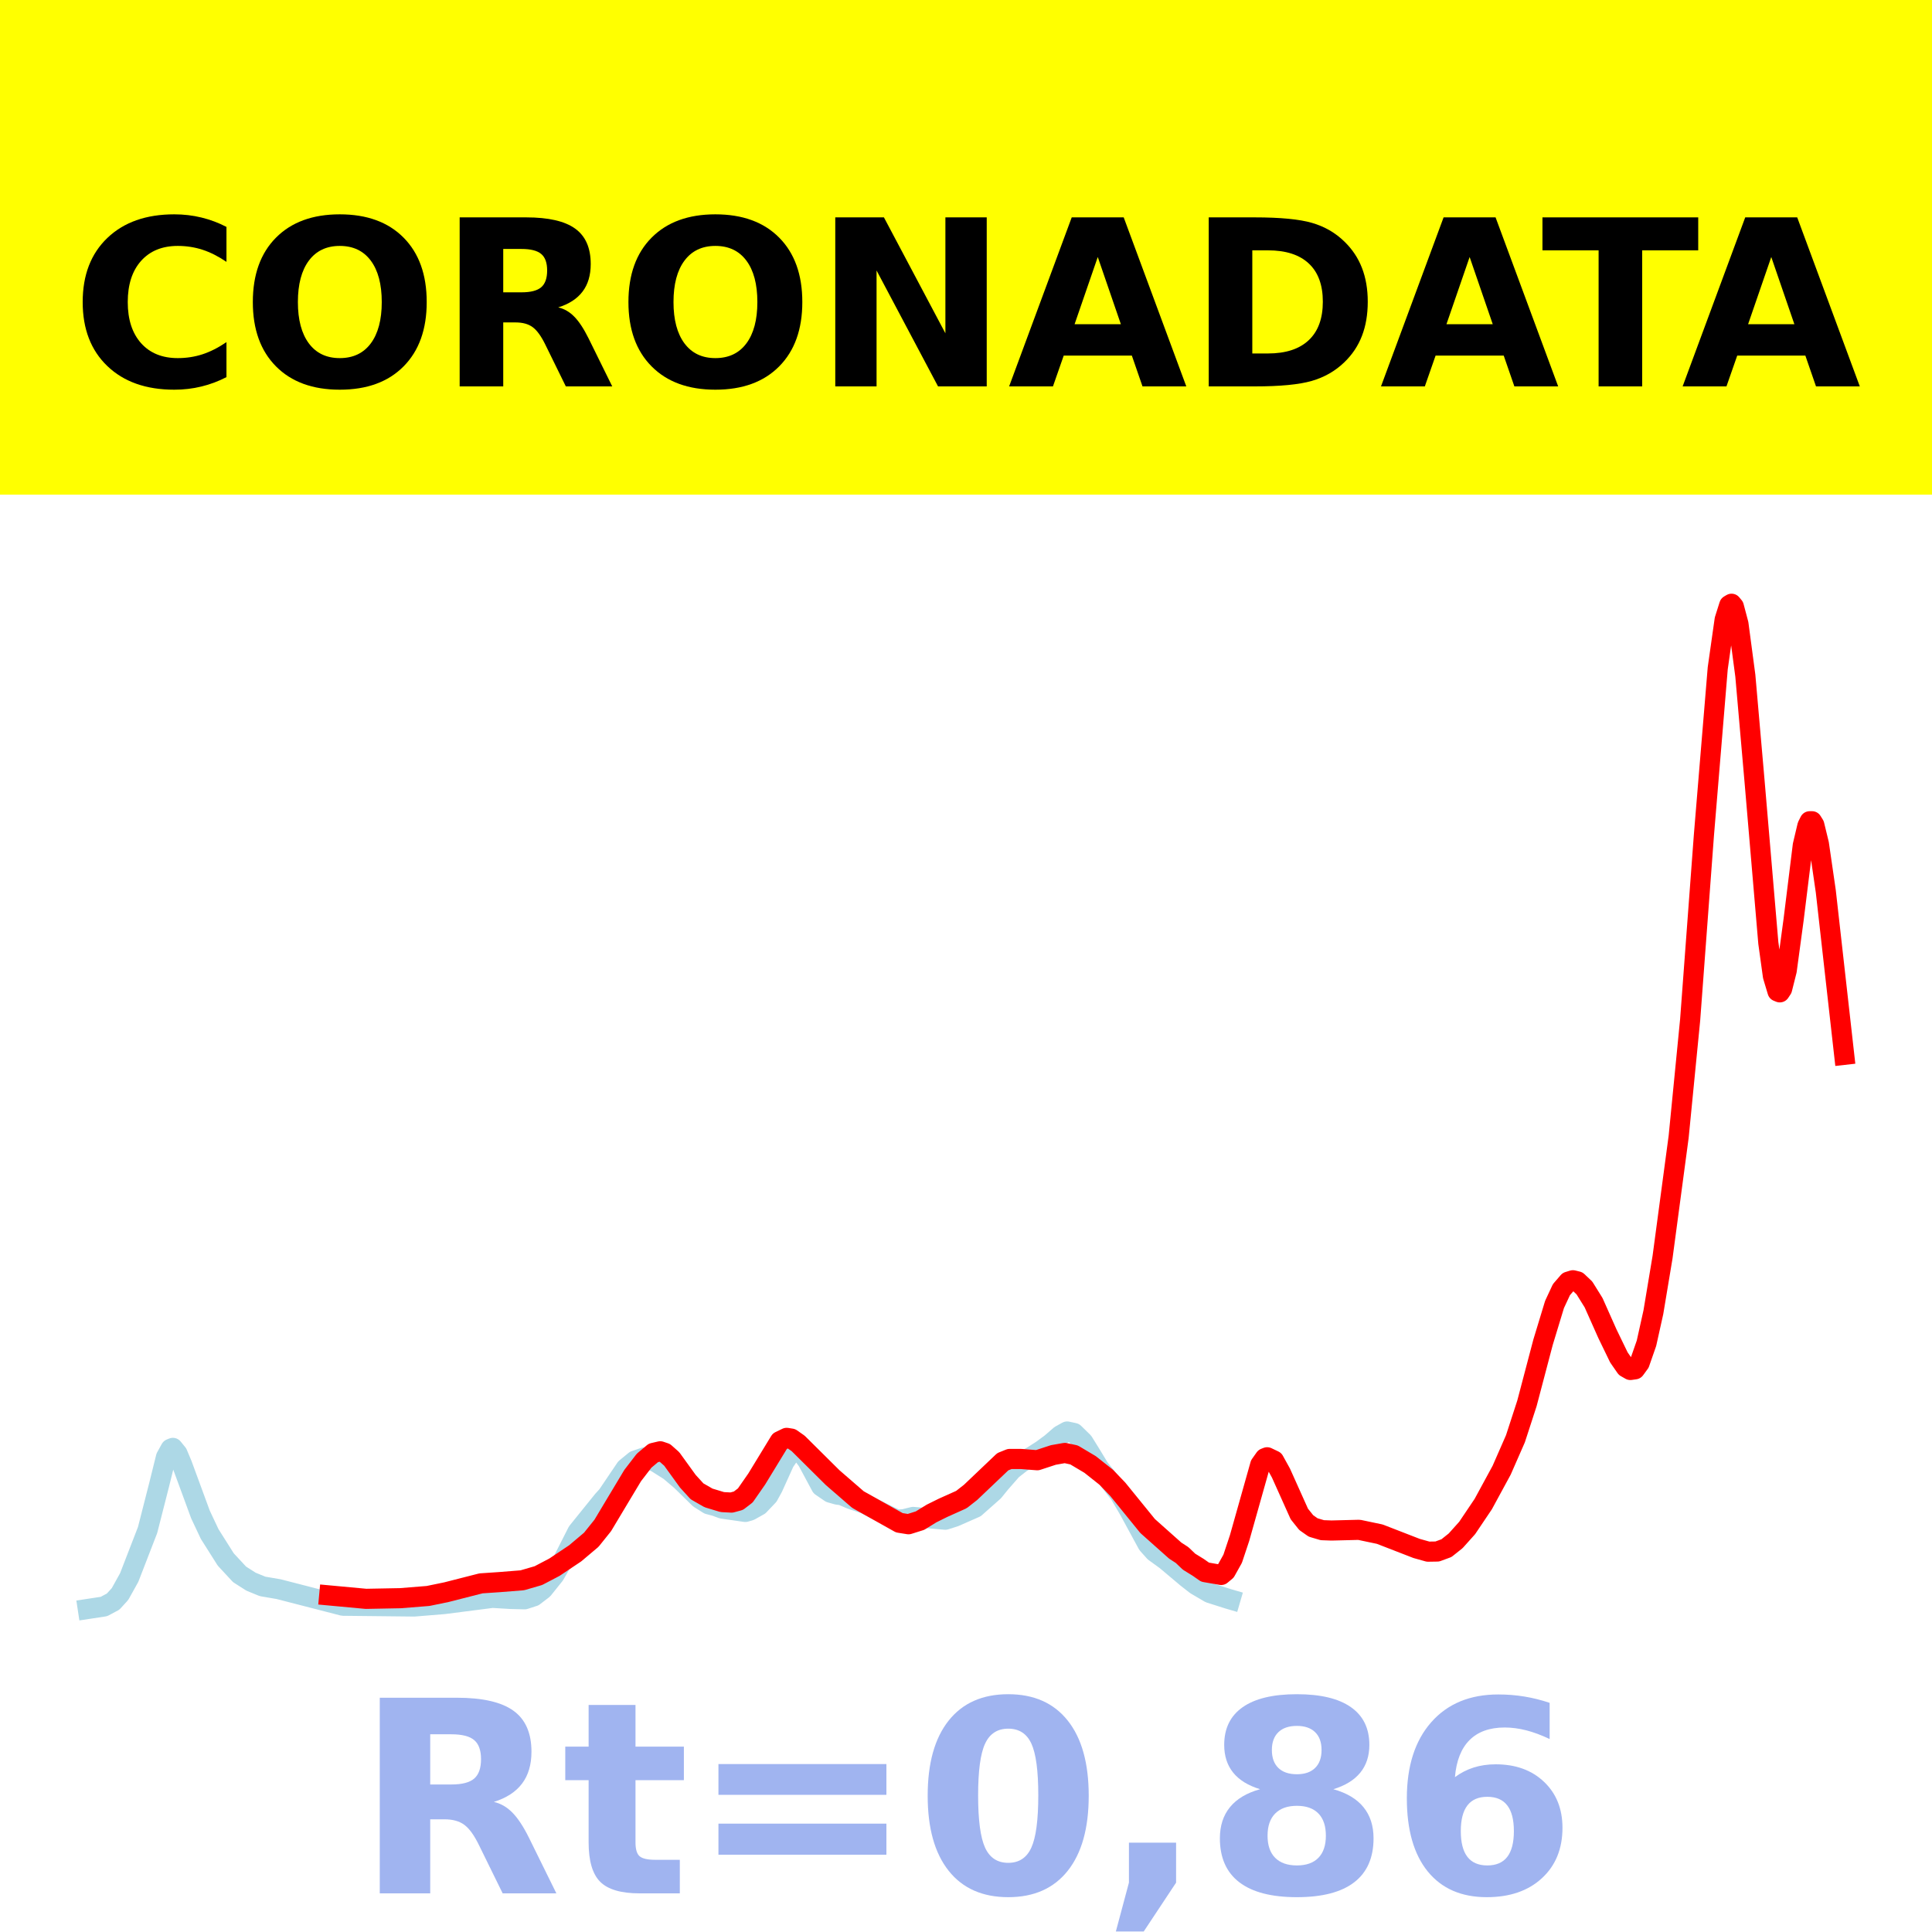
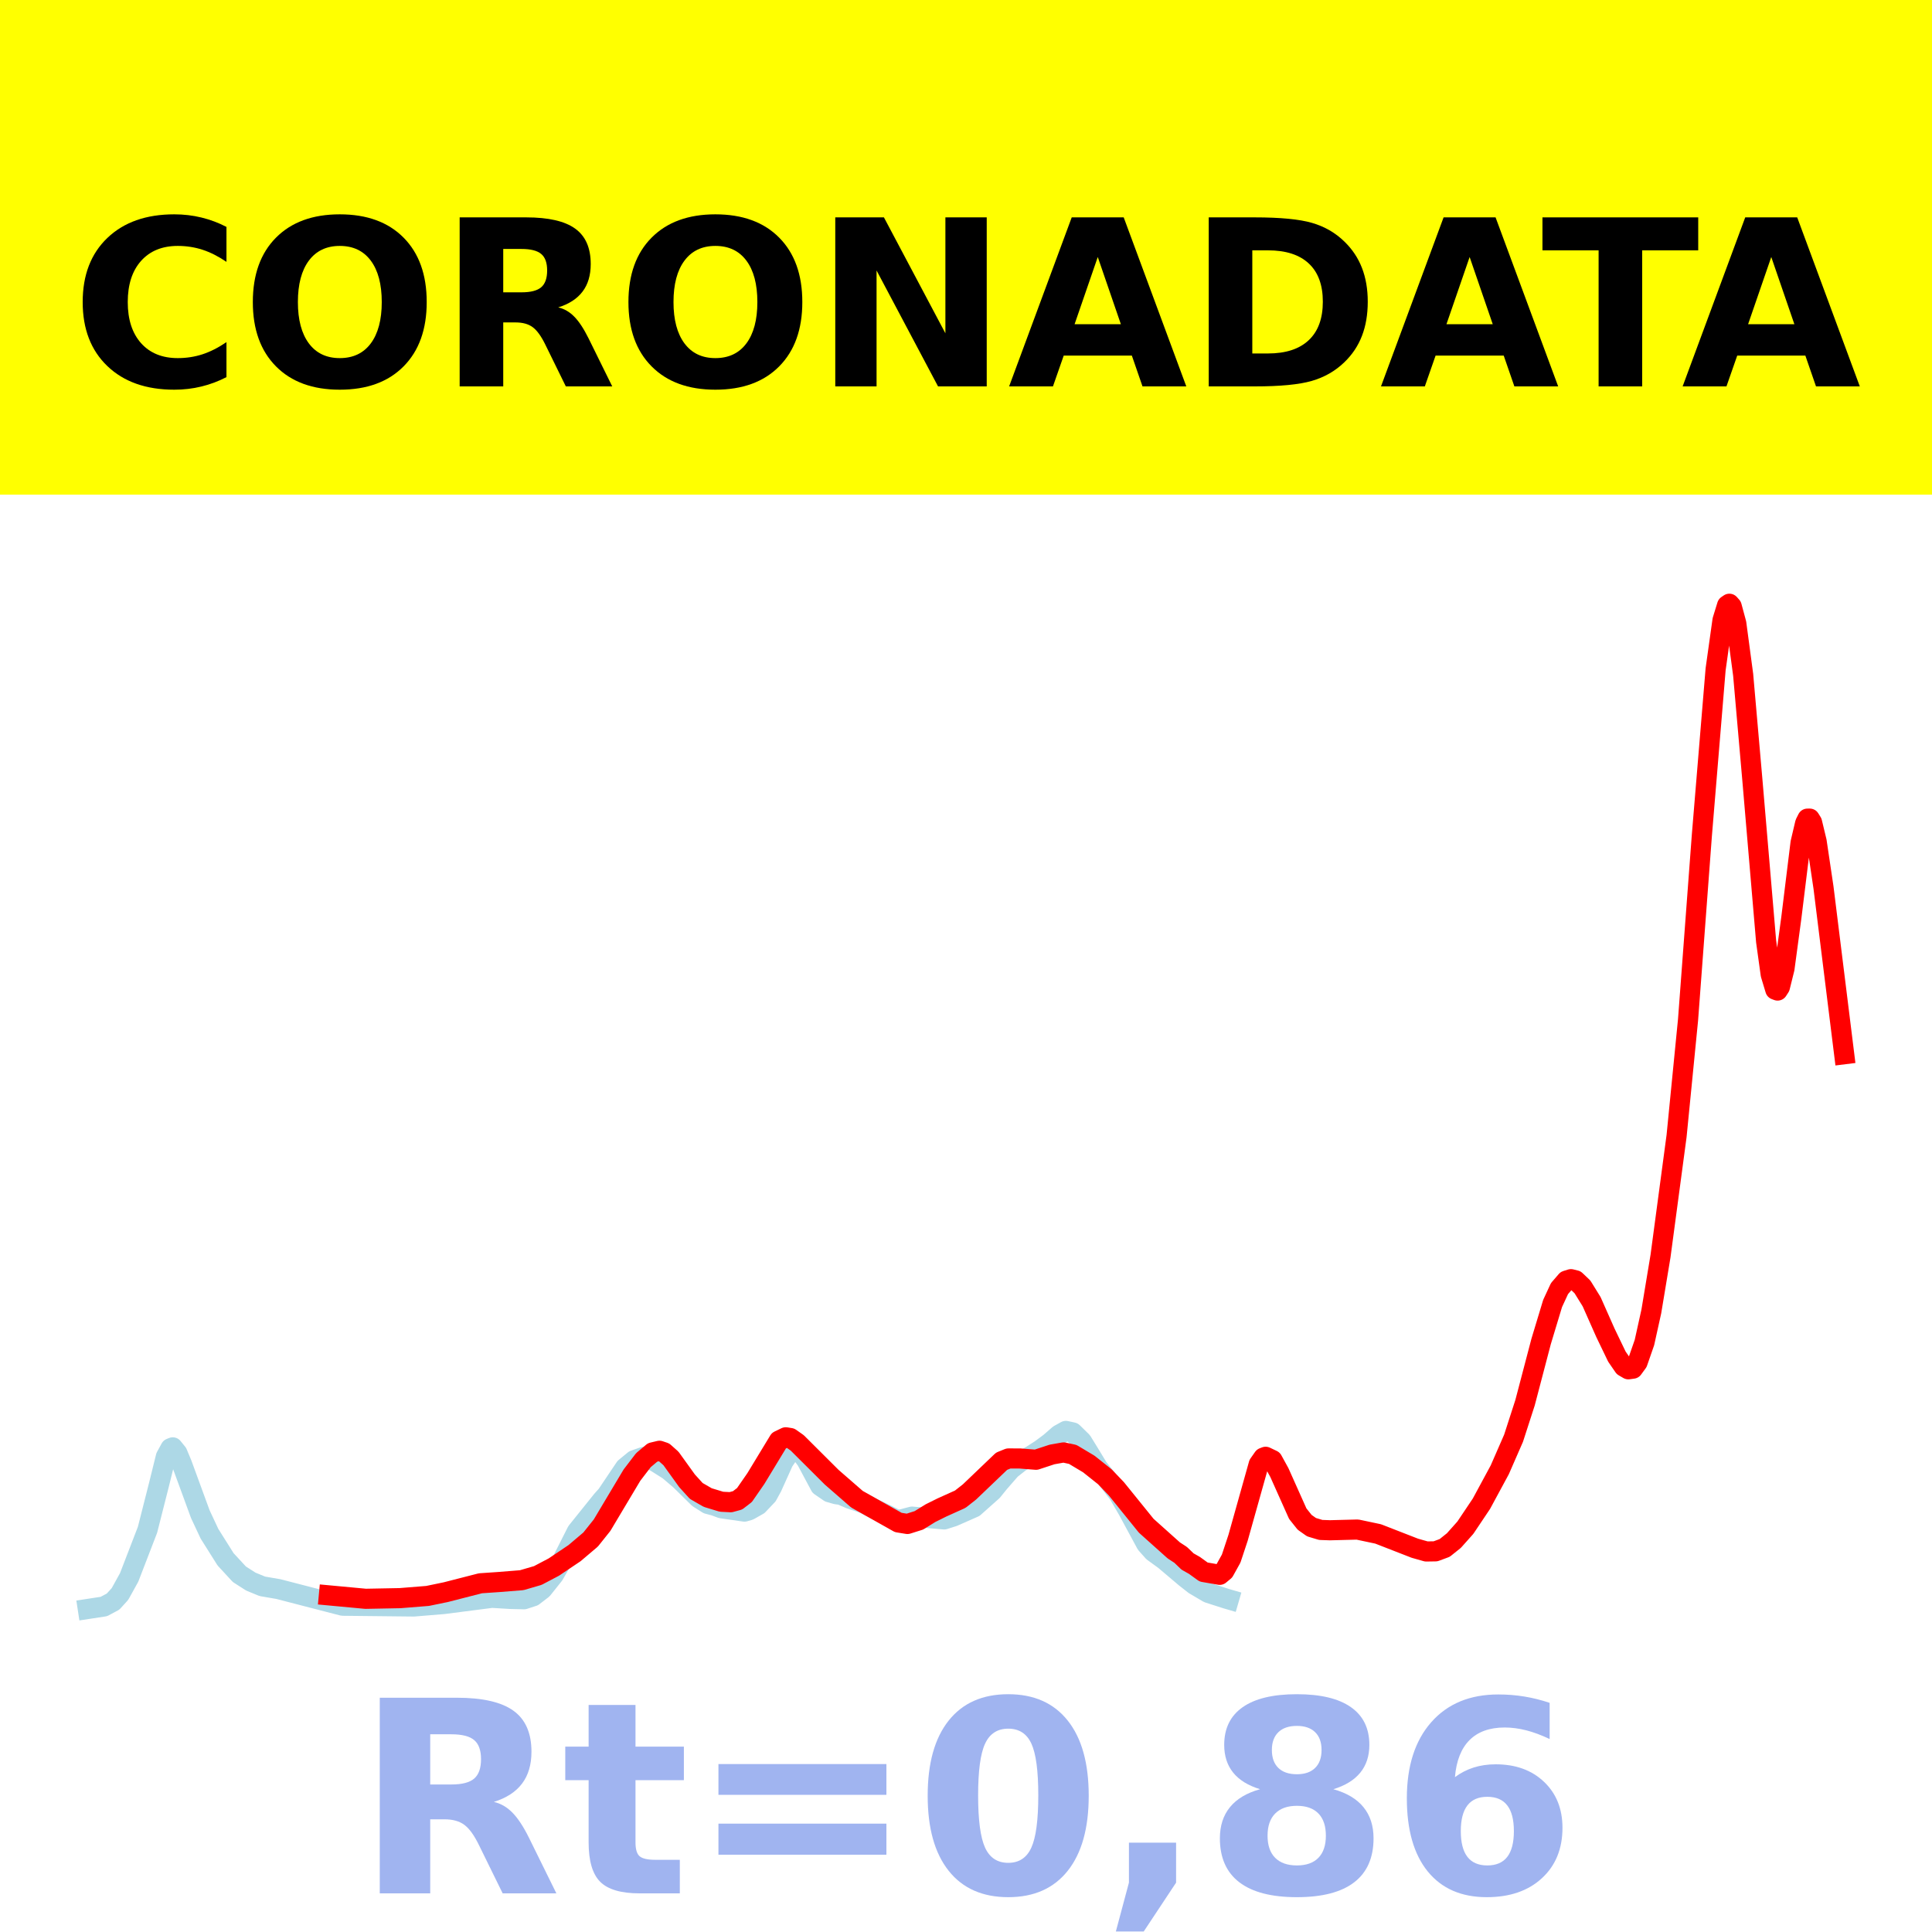
<svg xmlns="http://www.w3.org/2000/svg" xmlns:xlink="http://www.w3.org/1999/xlink" height="144pt" version="1.1" viewBox="0 0 144 144" width="144pt">
  <defs>
    <style type="text/css">*{stroke-linecap:butt;stroke-linejoin:round;}</style>
  </defs>
  <g id="figure_1">
    <g id="patch_1">
      <path d="M 0 144  L 144 144  L 144 0  L 0 0  z " style="fill:#ffffff;" />
    </g>
    <g id="axes_1">
      <g id="patch_2">
        <path d="M 0 144  L 144 144  L 144 0  L 0 0  z " style="fill:#ffffff;" />
      </g>
      <g id="line2d_1">
-         <path clip-path="url(#p65ed8fb38f)" d="M 6.545 119.923  L 7.745 119.741  L 8.43 119.375  L 8.944 118.812  L 9.63 117.579  L 11 114.04  L 11.857 110.682  L 12.371 108.608  L 12.714 107.987  L 12.885 107.917  L 13.228 108.339  L 13.571 109.154  L 14.941 112.88  L 15.627 114.337  L 16.826 116.234  L 17.854 117.343  L 18.711 117.89  L 19.568 118.241  L 20.767 118.446  L 25.565 119.682  L 30.877 119.739  L 33.104 119.556  L 36.703 119.094  L 38.073 119.176  L 39.101 119.202  L 39.787 118.979  L 40.472 118.455  L 41.329 117.385  L 42.014 116.201  L 43.042 114.174  L 44.927 111.838  L 45.27 111.46  L 46.641 109.431  L 47.326 108.869  L 48.011 108.634  L 48.868 108.968  L 49.896 109.615  L 50.753 110.342  L 52.124 111.686  L 52.809 112.119  L 53.323 112.255  L 53.837 112.444  L 55.551 112.69  L 55.893 112.593  L 56.579 112.208  L 57.264 111.486  L 57.607 110.862  L 58.464 108.97  L 58.978 108.215  L 59.32 108.052  L 59.663 108.183  L 60.177 108.872  L 61.205 110.786  L 61.891 111.254  L 62.405 111.399  L 62.747 111.445  L 63.433 111.738  L 64.461 112.082  L 65.317 112.524  L 66.346 113.033  L 66.86 113.27  L 67.374 113.234  L 68.059 113.063  L 70.458 113.27  L 71.143 113.052  L 72.685 112.375  L 74.056 111.161  L 74.57 110.528  L 75.427 109.551  L 76.112 109.014  L 76.969 108.518  L 77.654 108.08  L 78.34 107.573  L 79.025 106.98  L 79.539 106.696  L 80.053 106.807  L 80.739 107.478  L 81.253 108.307  L 81.938 109.434  L 82.624 110.288  L 83.48 111.397  L 84.166 112.572  L 85.536 115.095  L 86.05 115.67  L 86.907 116.29  L 88.449 117.589  L 89.135 118.125  L 90.163 118.728  L 91.534 119.164  L 91.705 119.214  L 91.705 119.214  " style="fill:none;stroke:#add8e6;stroke-linecap:square;stroke-width:1.5;" />
+         <path clip-path="url(#p9b32d1cd49)" d="M 6.545 119.923  L 7.743 119.74  L 8.428 119.373  L 8.941 118.808  L 9.626 117.571  L 10.995 114.02  L 11.85 110.651  L 12.364 108.571  L 12.706 107.947  L 12.877 107.878  L 13.219 108.301  L 13.561 109.119  L 14.93 112.857  L 15.615 114.319  L 16.813 116.222  L 17.84 117.335  L 18.695 117.883  L 19.551 118.235  L 20.749 118.441  L 25.54 119.681  L 30.845 119.738  L 33.07 119.554  L 36.663 119.091  L 38.032 119.174  L 39.059 119.199  L 39.743 118.975  L 40.428 118.45  L 41.283 117.377  L 41.968 116.188  L 42.995 114.154  L 44.877 111.811  L 45.219 111.432  L 46.588 109.396  L 47.273 108.833  L 47.957 108.596  L 48.813 108.932  L 49.84 109.581  L 50.695 110.31  L 52.064 111.658  L 52.749 112.093  L 53.262 112.229  L 53.775 112.419  L 55.487 112.666  L 55.829 112.568  L 56.513 112.182  L 57.198 111.458  L 57.54 110.832  L 58.396 108.934  L 58.909 108.176  L 59.251 108.012  L 59.594 108.144  L 60.107 108.836  L 61.134 110.756  L 61.818 111.225  L 62.332 111.371  L 62.674 111.417  L 63.358 111.711  L 64.385 112.056  L 65.241 112.499  L 66.096 112.901  L 66.781 113.248  L 67.123 113.267  L 67.979 113.04  L 70.374 113.248  L 71.059 113.029  L 72.599 112.35  L 73.968 111.131  L 74.481 110.497  L 75.337 109.517  L 76.021 108.978  L 76.877 108.481  L 77.561 108.041  L 78.246 107.532  L 78.93 106.937  L 79.444 106.652  L 79.957 106.764  L 80.642 107.436  L 81.155 108.269  L 81.84 109.399  L 82.524 110.256  L 83.38 111.369  L 84.064 112.547  L 85.433 115.079  L 85.947 115.656  L 86.802 116.278  L 88.342 117.581  L 89.027 118.119  L 90.053 118.723  L 91.422 119.162  L 91.594 119.212  L 91.594 119.212  " style="fill:none;stroke:#add8e6;stroke-linecap:square;stroke-width:1.5;" />
      </g>
      <g id="line2d_2">
-         <path clip-path="url(#p65ed8fb38f)" d="M 24.537 118.914  L 27.278 119.168  L 29.849 119.119  L 31.905 118.954  L 33.276 118.671  L 35.846 118.015  L 37.217 117.922  L 38.93 117.786  L 40.129 117.437  L 41.329 116.808  L 42.871 115.776  L 44.07 114.765  L 44.927 113.697  L 45.955 111.981  L 47.155 109.981  L 48.011 108.868  L 48.697 108.292  L 49.211 108.171  L 49.554 108.287  L 50.068 108.743  L 51.267 110.402  L 51.952 111.154  L 52.809 111.646  L 53.837 111.957  L 54.523 111.993  L 55.037 111.854  L 55.551 111.461  L 56.407 110.229  L 58.121 107.418  L 58.635 107.17  L 58.978 107.225  L 59.492 107.586  L 62.062 110.136  L 63.947 111.769  L 67.031 113.498  L 67.716 113.608  L 68.573 113.338  L 69.43 112.808  L 70.287 112.384  L 71.657 111.769  L 72.343 111.231  L 74.742 108.949  L 75.256 108.742  L 76.112 108.744  L 77.312 108.838  L 78.511 108.445  L 79.368 108.294  L 80.053 108.442  L 81.253 109.155  L 82.452 110.106  L 83.309 110.999  L 85.536 113.74  L 87.593 115.572  L 88.107 115.905  L 88.621 116.397  L 89.306 116.82  L 89.82 117.179  L 91.02 117.387  L 91.362 117.102  L 91.876 116.18  L 92.39 114.638  L 93.932 109.169  L 94.275 108.684  L 94.446 108.617  L 94.96 108.862  L 95.475 109.793  L 96.845 112.844  L 97.359 113.487  L 97.873 113.848  L 98.559 114.051  L 99.244 114.076  L 101.3 114.024  L 102.842 114.348  L 105.584 115.412  L 106.441 115.652  L 107.126 115.641  L 107.812 115.388  L 108.497 114.842  L 109.354 113.886  L 110.553 112.105  L 111.924 109.581  L 112.952 107.236  L 113.809 104.6  L 115.008 100.049  L 115.865 97.228  L 116.379 96.124  L 116.893 95.529  L 117.236 95.423  L 117.578 95.508  L 118.092 95.995  L 118.778 97.097  L 119.806 99.405  L 120.663 101.174  L 121.177 101.915  L 121.519 102.11  L 121.862 102.061  L 122.205 101.591  L 122.719 100.117  L 123.233 97.804  L 123.918 93.69  L 125.118 84.721  L 125.974 76.012  L 127.002 62.218  L 128.03 49.809  L 128.545 46.186  L 128.887 45.103  L 129.059 45  L 129.23 45.208  L 129.573 46.499  L 130.087 50.361  L 130.772 58.2  L 131.8 70.276  L 132.143 72.754  L 132.485 73.894  L 132.657 73.964  L 132.828 73.706  L 133.171 72.342  L 133.685 68.545  L 134.37 63.003  L 134.713 61.553  L 134.884 61.212  L 135.056 61.211  L 135.227 61.487  L 135.57 62.898  L 136.084 66.435  L 137.455 78.621  L 137.455 78.621  " style="fill:none;stroke:#ff0000;stroke-linecap:square;stroke-width:1.5;" />
+         <path clip-path="url(#p9b32d1cd49)" d="M 24.513 118.91  L 27.251 119.165  L 29.818 119.116  L 31.872 118.951  L 33.241 118.667  L 35.807 118.009  L 37.176 117.915  L 38.888 117.778  L 40.086 117.428  L 41.283 116.798  L 42.824 115.762  L 44.021 114.748  L 44.877 113.676  L 45.904 111.954  L 47.102 109.948  L 47.957 108.831  L 48.642 108.254  L 49.155 108.132  L 49.497 108.248  L 50.011 108.706  L 51.209 110.371  L 51.893 111.125  L 52.749 111.619  L 53.775 111.931  L 54.46 111.966  L 54.973 111.827  L 55.487 111.432  L 56.342 110.197  L 58.053 107.376  L 58.567 107.128  L 58.909 107.183  L 59.422 107.545  L 61.989 110.103  L 63.872 111.742  L 66.952 113.476  L 67.636 113.587  L 68.492 113.316  L 69.348 112.784  L 70.203 112.359  L 71.572 111.742  L 72.257 111.203  L 74.652 108.913  L 75.166 108.705  L 76.021 108.707  L 77.219 108.801  L 78.417 108.407  L 79.273 108.256  L 79.957 108.404  L 81.155 109.12  L 82.353 110.074  L 83.209 110.969  L 85.433 113.719  L 87.487 115.558  L 88 115.892  L 88.513 116.385  L 89.027 116.676  L 89.711 117.17  L 90.909 117.378  L 91.251 117.093  L 91.765 116.167  L 92.278 114.62  L 93.818 109.134  L 94.16 108.647  L 94.332 108.58  L 94.845 108.825  L 95.358 109.759  L 96.727 112.82  L 97.241 113.465  L 97.754 113.827  L 98.439 114.032  L 99.123 114.057  L 101.176 114.004  L 102.717 114.33  L 105.455 115.396  L 106.31 115.638  L 106.995 115.627  L 107.679 115.373  L 108.364 114.825  L 109.219 113.866  L 110.417 112.079  L 111.786 109.546  L 112.813 107.194  L 113.668 104.549  L 114.866 99.984  L 115.722 97.153  L 116.235 96.045  L 116.749 95.449  L 117.091 95.342  L 117.433 95.428  L 117.947 95.917  L 118.631 97.022  L 119.658 99.337  L 120.513 101.113  L 121.027 101.86  L 121.369 102.059  L 121.711 102.012  L 122.053 101.542  L 122.567 100.064  L 123.08 97.746  L 123.765 93.623  L 124.963 84.664  L 125.818 76.002  L 126.845 62.285  L 127.872 49.887  L 128.385 46.228  L 128.727 45.117  L 128.898 45  L 129.07 45.194  L 129.412 46.46  L 129.925 50.294  L 130.61 58.113  L 131.636 70.164  L 131.979 72.633  L 132.321 73.765  L 132.492 73.83  L 132.663 73.567  L 133.005 72.19  L 133.519 68.376  L 134.203 62.815  L 134.545 61.36  L 134.717 61.017  L 134.888 61.016  L 135.059 61.292  L 135.401 62.713  L 135.914 66.161  L 137.455 78.577  L 137.455 78.577  " style="fill:none;stroke:#ff0000;stroke-linecap:square;stroke-width:1.5;" />
      </g>
      <g id="patch_3">
        <path d="M 0 144  L 0 0  " style="fill:none;stroke:#ffffff;stroke-linecap:square;stroke-linejoin:miter;stroke-width:0.8;" />
      </g>
      <g id="patch_4">
        <path d="M 144 144  L 144 0  " style="fill:none;stroke:#ffffff;stroke-linecap:square;stroke-linejoin:miter;stroke-width:0.8;" />
      </g>
      <g id="patch_5">
        <path d="M 0 144  L 144 144  " style="fill:none;stroke:#ffffff;stroke-linecap:square;stroke-linejoin:miter;stroke-width:0.8;" />
      </g>
      <g id="patch_6">
        <path d="M 0 0  L 144 0  " style="fill:none;stroke:#ffffff;stroke-linecap:square;stroke-linejoin:miter;stroke-width:0.8;" />
      </g>
    </g>
    <g id="text_1">
      <g id="patch_7">
        <path d="M -64.848 36.368  L 208.848 36.368  L 208.848 -7.654  L -64.848 -7.654  z " style="fill:#ffff00;stroke:#ffff00;stroke-linejoin:miter;" />
      </g>
      <g transform="translate(72 9.45018)scale(0.1728 -0.1728)" />
      <g transform="translate(-60.87375 28.8)scale(0.1728 -0.1728)">
        <defs>
          <path id="DejaVuSans-Bold-32" />
          <path d="M 67 4  Q 61.812 1.312 56.203 -0.047  Q 50.594 -1.422 44.484 -1.422  Q 26.266 -1.422 15.625 8.766  Q 4.984 18.953 4.984 36.375  Q 4.984 53.859 15.625 64.031  Q 26.266 74.219 44.484 74.219  Q 50.594 74.219 56.203 72.844  Q 61.812 71.484 67 68.797  L 67 53.719  Q 61.766 57.281 56.688 58.938  Q 51.609 60.594 46 60.594  Q 35.938 60.594 30.172 54.141  Q 24.422 47.703 24.422 36.375  Q 24.422 25.094 30.172 18.641  Q 35.938 12.203 46 12.203  Q 51.609 12.203 56.688 13.859  Q 61.766 15.531 67 19.094  z " id="DejaVuSans-Bold-67" />
          <path d="M 42.484 60.594  Q 33.891 60.594 29.156 54.25  Q 24.422 47.906 24.422 36.375  Q 24.422 24.906 29.156 18.547  Q 33.891 12.203 42.484 12.203  Q 51.125 12.203 55.859 18.547  Q 60.594 24.906 60.594 36.375  Q 60.594 47.906 55.859 54.25  Q 51.125 60.594 42.484 60.594  z M 42.484 74.219  Q 60.062 74.219 70.016 64.156  Q 79.984 54.109 79.984 36.375  Q 79.984 18.703 70.016 8.641  Q 60.062 -1.422 42.484 -1.422  Q 24.953 -1.422 14.969 8.641  Q 4.984 18.703 4.984 36.375  Q 4.984 54.109 14.969 64.156  Q 24.953 74.219 42.484 74.219  z " id="DejaVuSans-Bold-79" />
          <path d="M 35.891 40.578  Q 41.797 40.578 44.359 42.766  Q 46.922 44.969 46.922 50  Q 46.922 54.984 44.359 57.125  Q 41.797 59.281 35.891 59.281  L 27.984 59.281  L 27.984 40.578  z M 27.984 27.594  L 27.984 0  L 9.188 0  L 9.188 72.906  L 37.891 72.906  Q 52.297 72.906 59 68.062  Q 65.719 63.234 65.719 52.781  Q 65.719 45.562 62.219 40.922  Q 58.734 36.281 51.703 34.078  Q 55.562 33.203 58.609 30.094  Q 61.672 27 64.797 20.703  L 75 0  L 54.984 0  L 46.094 18.109  Q 43.406 23.578 40.641 25.578  Q 37.891 27.594 33.297 27.594  z " id="DejaVuSans-Bold-82" />
          <path d="M 9.188 72.906  L 30.172 72.906  L 56.688 22.906  L 56.688 72.906  L 74.516 72.906  L 74.516 0  L 53.516 0  L 27 50  L 27 0  L 9.188 0  z " id="DejaVuSans-Bold-78" />
          <path d="M 53.422 13.281  L 24.031 13.281  L 19.391 0  L 0.484 0  L 27.484 72.906  L 49.906 72.906  L 76.906 0  L 58.016 0  z M 28.719 26.812  L 48.688 26.812  L 38.719 55.812  z " id="DejaVuSans-Bold-65" />
          <path d="M 27.984 58.688  L 27.984 14.203  L 34.719 14.203  Q 46.234 14.203 52.312 19.922  Q 58.406 25.641 58.406 36.531  Q 58.406 47.359 52.344 53.016  Q 46.297 58.688 34.719 58.688  z M 9.188 72.906  L 29 72.906  Q 45.609 72.906 53.734 70.531  Q 61.859 68.172 67.672 62.5  Q 72.797 57.562 75.281 51.109  Q 77.781 44.672 77.781 36.531  Q 77.781 28.266 75.281 21.797  Q 72.797 15.328 67.672 10.406  Q 61.812 4.734 53.609 2.359  Q 45.406 0 29 0  L 9.188 0  z " id="DejaVuSans-Bold-68" />
          <path d="M 0.484 72.906  L 67.672 72.906  L 67.672 58.688  L 43.5 58.688  L 43.5 0  L 24.703 0  L 24.703 58.688  L 0.484 58.688  z " id="DejaVuSans-Bold-84" />
        </defs>
        <use xlink:href="#DejaVuSans-Bold-32" />
        <use x="34.814" xlink:href="#DejaVuSans-Bold-32" />
        <use x="69.629" xlink:href="#DejaVuSans-Bold-32" />
        <use x="104.443" xlink:href="#DejaVuSans-Bold-32" />
        <use x="139.258" xlink:href="#DejaVuSans-Bold-32" />
        <use x="174.072" xlink:href="#DejaVuSans-Bold-32" />
        <use x="208.887" xlink:href="#DejaVuSans-Bold-32" />
        <use x="243.701" xlink:href="#DejaVuSans-Bold-32" />
        <use x="278.516" xlink:href="#DejaVuSans-Bold-32" />
        <use x="313.33" xlink:href="#DejaVuSans-Bold-32" />
        <use x="348.145" xlink:href="#DejaVuSans-Bold-32" />
        <use x="382.959" xlink:href="#DejaVuSans-Bold-67" />
        <use x="456.348" xlink:href="#DejaVuSans-Bold-79" />
        <use x="541.357" xlink:href="#DejaVuSans-Bold-82" />
        <use x="618.359" xlink:href="#DejaVuSans-Bold-79" />
        <use x="703.369" xlink:href="#DejaVuSans-Bold-78" />
        <use x="787.061" xlink:href="#DejaVuSans-Bold-65" />
        <use x="864.453" xlink:href="#DejaVuSans-Bold-68" />
        <use x="947.461" xlink:href="#DejaVuSans-Bold-65" />
        <use x="1017.104" xlink:href="#DejaVuSans-Bold-84" />
        <use x="1077.566" xlink:href="#DejaVuSans-Bold-65" />
        <use x="1154.959" xlink:href="#DejaVuSans-Bold-32" />
        <use x="1189.773" xlink:href="#DejaVuSans-Bold-32" />
        <use x="1224.588" xlink:href="#DejaVuSans-Bold-32" />
        <use x="1259.402" xlink:href="#DejaVuSans-Bold-32" />
        <use x="1294.217" xlink:href="#DejaVuSans-Bold-32" />
        <use x="1329.031" xlink:href="#DejaVuSans-Bold-32" />
        <use x="1363.846" xlink:href="#DejaVuSans-Bold-32" />
        <use x="1398.66" xlink:href="#DejaVuSans-Bold-32" />
        <use x="1433.475" xlink:href="#DejaVuSans-Bold-32" />
        <use x="1468.289" xlink:href="#DejaVuSans-Bold-32" />
        <use x="1503.104" xlink:href="#DejaVuSans-Bold-32" />
      </g>
    </g>
    <g id="text_2">
      <g style="fill:#4169e1;opacity:0.5;" transform="translate(26.46875 141.12)scale(0.2 -0.2)">
        <defs>
          <path d="M 27.484 70.219  L 27.484 54.688  L 45.516 54.688  L 45.516 42.188  L 27.484 42.188  L 27.484 19  Q 27.484 15.188 29 13.844  Q 30.516 12.5 35.016 12.5  L 44 12.5  L 44 0  L 29 0  Q 18.656 0 14.328 4.312  Q 10.016 8.641 10.016 19  L 10.016 42.188  L 1.312 42.188  L 1.312 54.688  L 10.016 54.688  L 10.016 70.219  z " id="DejaVuSans-Bold-116" />
          <path d="M 10.594 48.188  L 73.188 48.188  L 73.188 36.719  L 10.594 36.719  z M 10.594 25.984  L 73.188 25.984  L 73.188 14.406  L 10.594 14.406  z " id="DejaVuSans-Bold-61" />
          <path d="M 46 36.531  Q 46 50.203 43.438 55.781  Q 40.875 61.375 34.812 61.375  Q 28.766 61.375 26.172 55.781  Q 23.578 50.203 23.578 36.531  Q 23.578 22.703 26.172 17.031  Q 28.766 11.375 34.812 11.375  Q 40.828 11.375 43.406 17.031  Q 46 22.703 46 36.531  z M 64.797 36.375  Q 64.797 18.266 56.984 8.422  Q 49.172 -1.422 34.812 -1.422  Q 20.406 -1.422 12.594 8.422  Q 4.781 18.266 4.781 36.375  Q 4.781 54.547 12.594 64.375  Q 20.406 74.219 34.812 74.219  Q 49.172 74.219 56.984 64.375  Q 64.797 54.547 64.797 36.375  z " id="DejaVuSans-Bold-48" />
          <path d="M 10.203 18.891  L 27.781 18.891  L 27.781 4  L 15.719 -14.203  L 5.328 -14.203  L 10.203 4  z " id="DejaVuSans-Bold-44" />
          <path d="M 34.812 32.625  Q 29.547 32.625 26.703 29.734  Q 23.875 26.859 23.875 21.484  Q 23.875 16.109 26.703 13.25  Q 29.547 10.406 34.812 10.406  Q 40.047 10.406 42.828 13.25  Q 45.609 16.109 45.609 21.484  Q 45.609 26.906 42.828 29.766  Q 40.047 32.625 34.812 32.625  z M 21.094 38.812  Q 14.453 40.828 11.078 44.969  Q 7.719 49.125 7.719 55.328  Q 7.719 64.547 14.594 69.375  Q 21.484 74.219 34.812 74.219  Q 48.047 74.219 54.922 69.406  Q 61.812 64.594 61.812 55.328  Q 61.812 49.125 58.422 44.969  Q 55.031 40.828 48.391 38.812  Q 55.812 36.766 59.594 32.156  Q 63.375 27.547 63.375 20.516  Q 63.375 9.672 56.172 4.125  Q 48.969 -1.422 34.812 -1.422  Q 20.609 -1.422 13.359 4.125  Q 6.109 9.672 6.109 20.516  Q 6.109 27.547 9.891 32.156  Q 13.672 36.766 21.094 38.812  z M 25.484 53.422  Q 25.484 49.078 27.906 46.734  Q 30.328 44.391 34.812 44.391  Q 39.203 44.391 41.594 46.734  Q 44 49.078 44 53.422  Q 44 57.766 41.594 60.078  Q 39.203 62.406 34.812 62.406  Q 30.328 62.406 27.906 60.062  Q 25.484 57.719 25.484 53.422  z " id="DejaVuSans-Bold-56" />
          <path d="M 36.188 35.984  Q 31.25 35.984 28.781 32.781  Q 26.312 29.594 26.312 23.188  Q 26.312 16.797 28.781 13.594  Q 31.25 10.406 36.188 10.406  Q 41.156 10.406 43.625 13.594  Q 46.094 16.797 46.094 23.188  Q 46.094 29.594 43.625 32.781  Q 41.156 35.984 36.188 35.984  z M 59.422 71  L 59.422 57.516  Q 54.781 59.719 50.672 60.766  Q 46.578 61.812 42.672 61.812  Q 34.281 61.812 29.594 57.141  Q 24.906 52.484 24.125 43.312  Q 27.344 45.703 31.094 46.891  Q 34.859 48.094 39.312 48.094  Q 50.484 48.094 57.344 41.547  Q 64.203 35.016 64.203 24.422  Q 64.203 12.703 56.531 5.641  Q 48.875 -1.422 35.984 -1.422  Q 21.781 -1.422 13.984 8.172  Q 6.203 17.781 6.203 35.406  Q 6.203 53.469 15.312 63.797  Q 24.422 74.125 40.281 74.125  Q 45.312 74.125 50.047 73.344  Q 54.781 72.562 59.422 71  z " id="DejaVuSans-Bold-54" />
        </defs>
        <use xlink:href="#DejaVuSans-Bold-82" />
        <use x="77.002" xlink:href="#DejaVuSans-Bold-116" />
        <use x="124.805" xlink:href="#DejaVuSans-Bold-61" />
        <use x="208.594" xlink:href="#DejaVuSans-Bold-48" />
        <use x="278.174" xlink:href="#DejaVuSans-Bold-44" />
        <use x="316.162" xlink:href="#DejaVuSans-Bold-56" />
        <use x="385.742" xlink:href="#DejaVuSans-Bold-54" />
      </g>
    </g>
  </g>
  <defs>
-     <clipPath id="p65ed8fb38f">
+     <clipPath id="p9b32d1cd49">
      <rect height="144" width="144" x="0" y="0" />
    </clipPath>
  </defs>
</svg>
